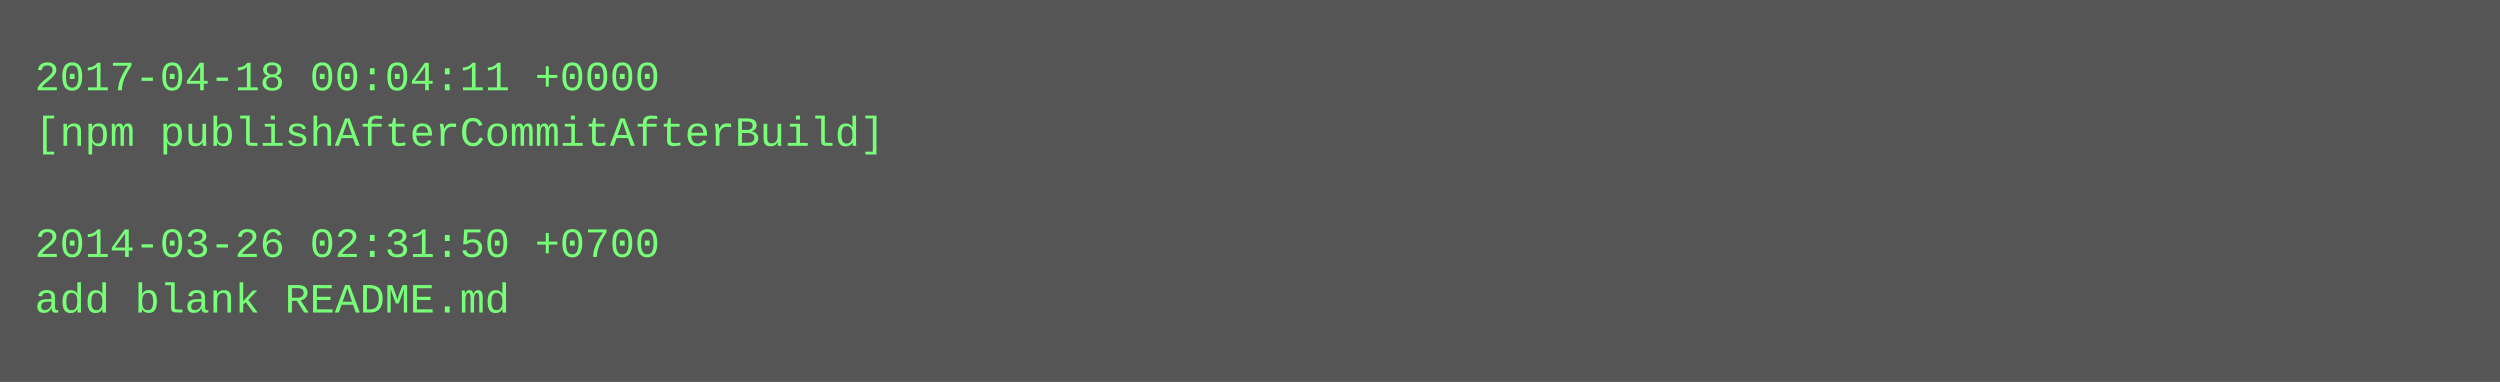
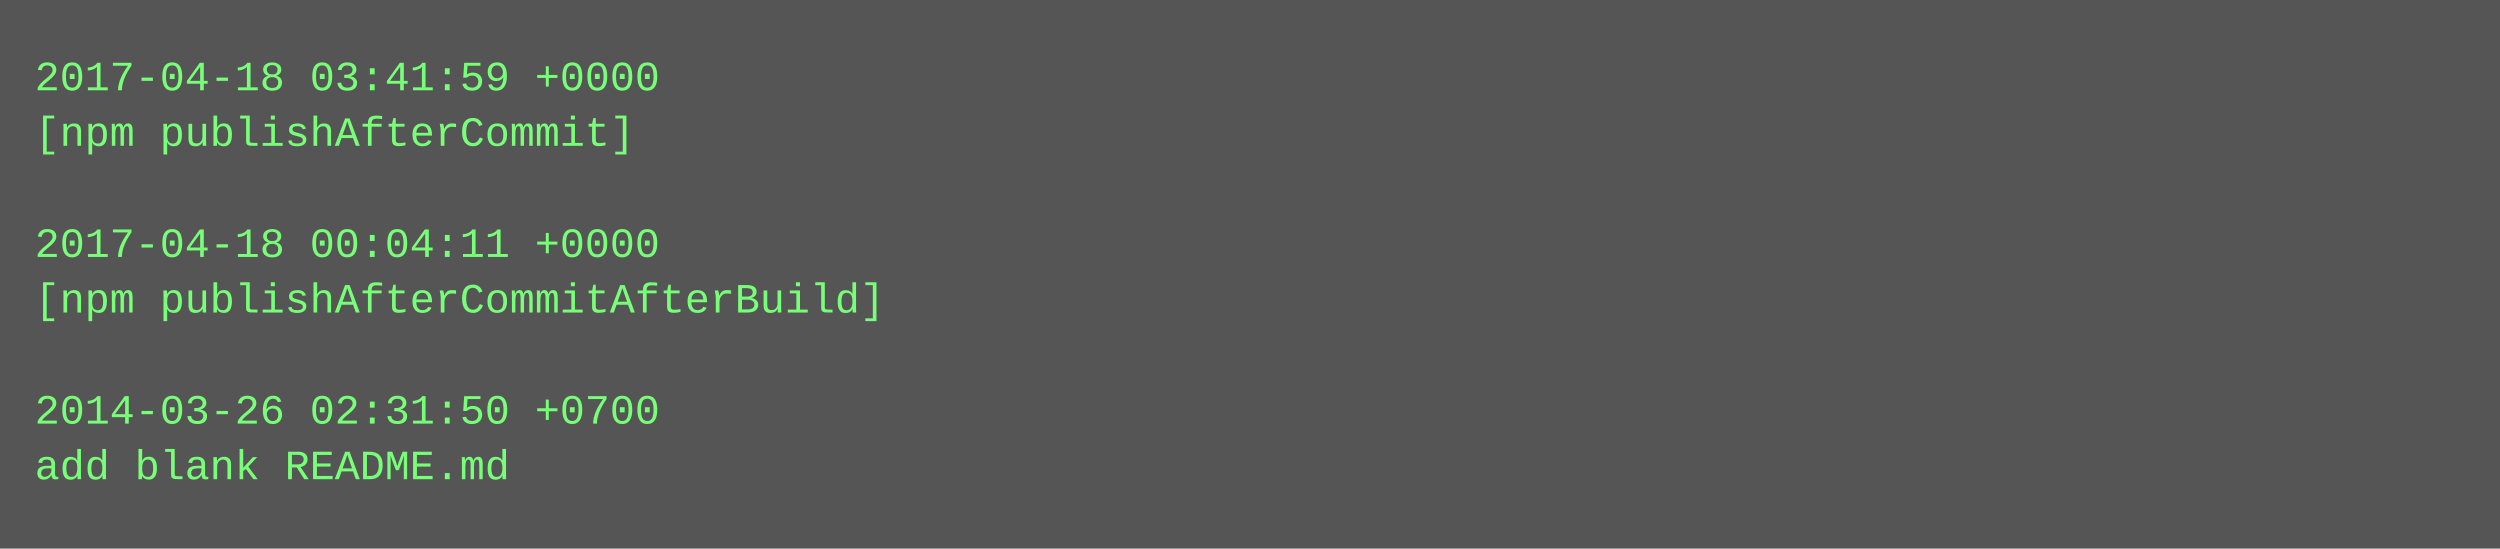
- <svg xmlns="http://www.w3.org/2000/svg" height="110" width="720">
-   <rect height="110" fill="#555" width="720" />
+ <svg xmlns="http://www.w3.org/2000/svg" height="158" width="720">
+   <rect height="158" fill="#555" width="720" />
  <text fill="#7f7" font-family="Courier New" font-size="12" xml:space="preserve">
-     <tspan x="10" y="26">2017-04-18 00:04:11 +0000</tspan>
-     <tspan x="10" y="42">[npm publishAfterCommitAfterBuild]</tspan>
+     <tspan x="10" y="26">2017-04-18 03:41:59 +0000</tspan>
+     <tspan x="10" y="42">[npm publishAfterCommit]</tspan>
    <tspan x="10" y="58" />
-     <tspan x="10" y="74">2014-03-26 02:31:50 +0700</tspan>
-     <tspan x="10" y="90">add blank README.md</tspan>
+     <tspan x="10" y="74">2017-04-18 00:04:11 +0000</tspan>
+     <tspan x="10" y="90">[npm publishAfterCommitAfterBuild]</tspan>
+     <tspan x="10" y="106" />
+     <tspan x="10" y="122">2014-03-26 02:31:50 +0700</tspan>
+     <tspan x="10" y="138">add blank README.md</tspan>
  </text>
</svg>
